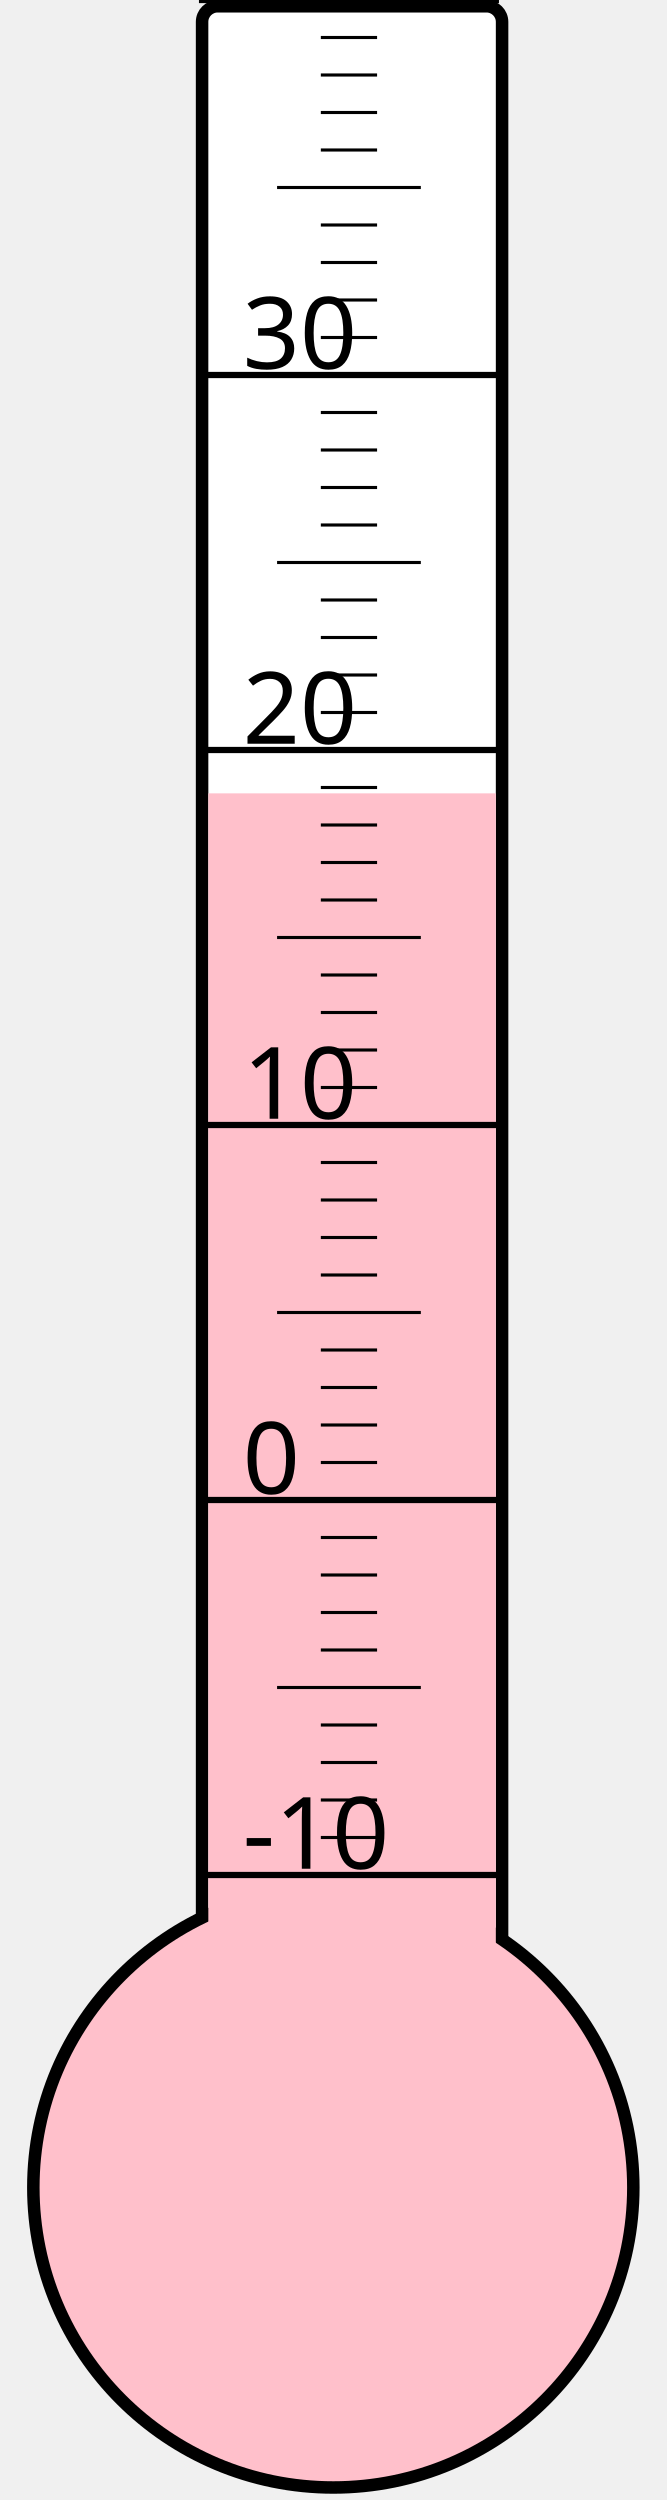
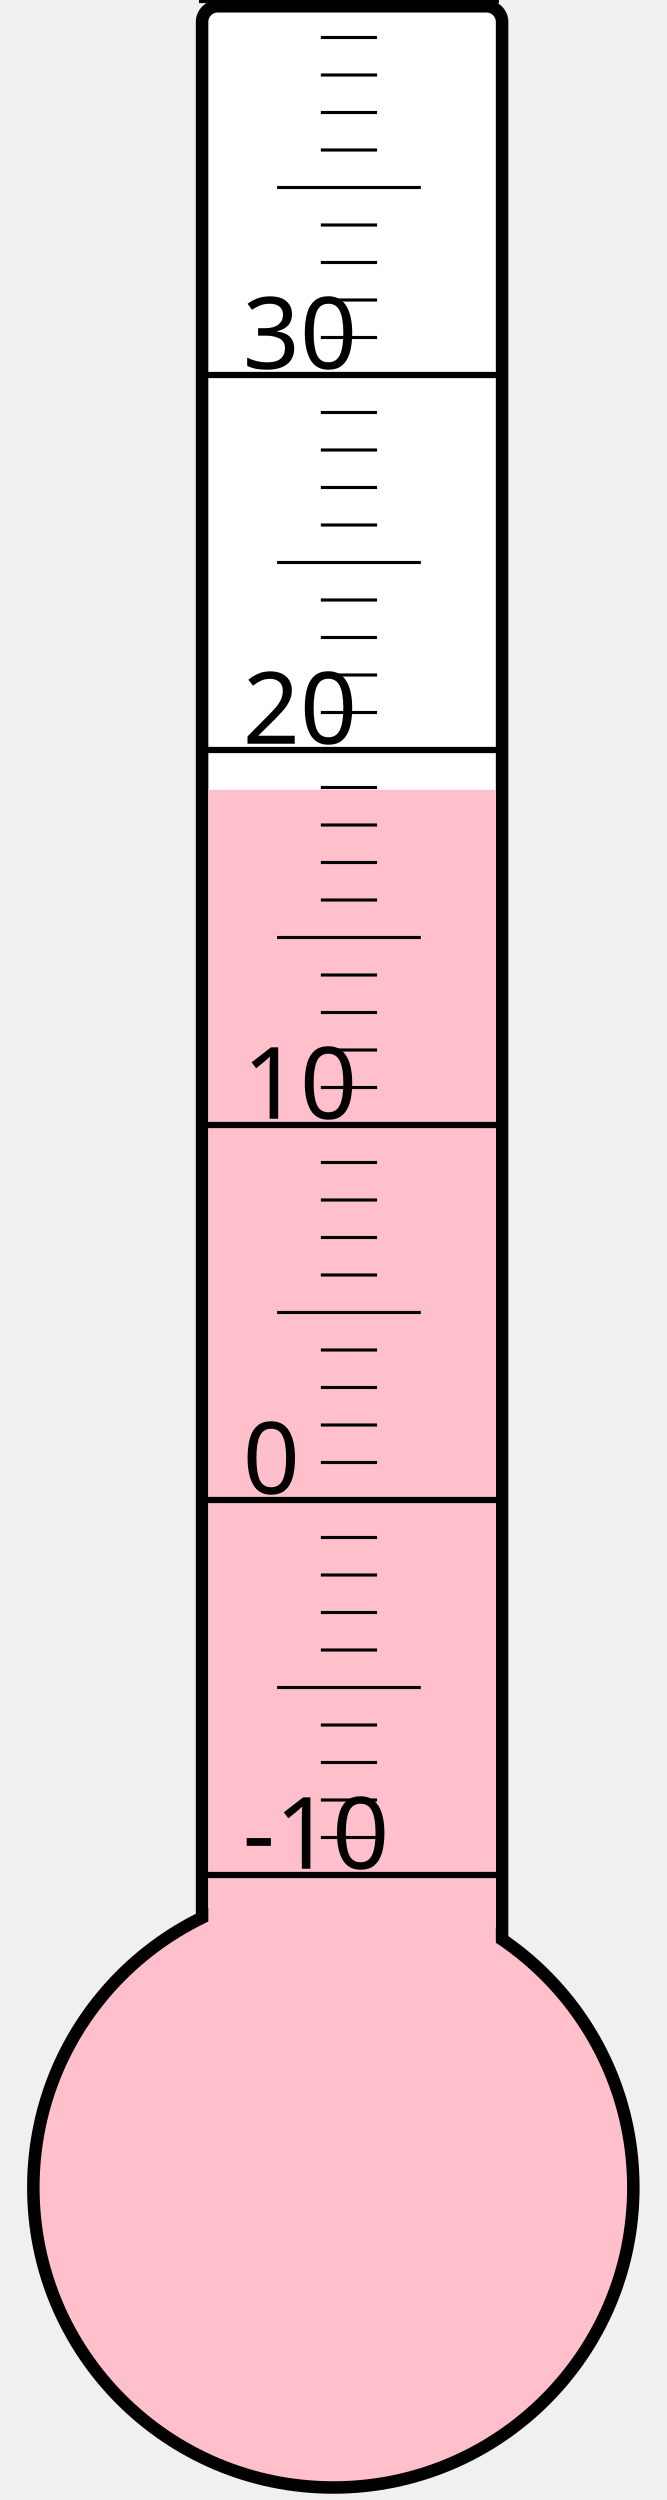
<svg xmlns="http://www.w3.org/2000/svg" width="40px" height="150px" viewBox="0 0 200 800">
  <rect width="200" height="800" x="0" y="0" style="fill: #ffffeb; fill-opacity: 0;" />
  <rect width="96" height="680" x="58" y="2" rx="5" ry="5" style="fill: white; fill-opacity: 1; stroke: black; stroke-width: 4;" />
  <circle cx="100" cy="700" r="96" style="fill: pink; stroke: black; stroke-width: 4;" />
-   <rect width="92" height="446.125" x="60" y="253.875" style="fill: pink; fill-opacity: 1; stroke-width: 0;" />
+   <rect width="92" height="447.25" x="60" y="252.75" style="fill: pink; fill-opacity: 1; stroke-width: 0;" />
  <text x="71" y="598" style="font-family: sans-serif; font-size: 24pt;">-10</text>
  <text x="71" y="478" style="font-family: sans-serif; font-size: 24pt;">0</text>
  <text x="71" y="358" style="font-family: sans-serif; font-size: 24pt;">10</text>
  <text x="71" y="238" style="font-family: sans-serif; font-size: 24pt;">20</text>
  <text x="71" y="118" style="font-family: sans-serif; font-size: 24pt;">30</text>
  <g style="stroke: black;">
    <line x1="57" y1="600" x2="153" y2="600" style="stroke-width: 2;" />
    <line x1="96" y1="588" x2="114" y2="588" style="stroke-width: 1;" />
    <line x1="96" y1="576" x2="114" y2="576" style="stroke-width: 1;" />
    <line x1="96" y1="564" x2="114" y2="564" style="stroke-width: 1;" />
    <line x1="96" y1="552" x2="114" y2="552" style="stroke-width: 1;" />
    <line x1="82" y1="540" x2="128" y2="540" style="stroke-width: 1;" />
    <line x1="96" y1="528" x2="114" y2="528" style="stroke-width: 1;" />
    <line x1="96" y1="516" x2="114" y2="516" style="stroke-width: 1;" />
    <line x1="96" y1="504" x2="114" y2="504" style="stroke-width: 1;" />
    <line x1="96" y1="492" x2="114" y2="492" style="stroke-width: 1;" />
    <line x1="57" y1="480" x2="153" y2="480" style="stroke-width: 2;" />
    <line x1="96" y1="468" x2="114" y2="468" style="stroke-width: 1;" />
    <line x1="96" y1="456" x2="114" y2="456" style="stroke-width: 1;" />
    <line x1="96" y1="444" x2="114" y2="444" style="stroke-width: 1;" />
    <line x1="96" y1="432" x2="114" y2="432" style="stroke-width: 1;" />
    <line x1="82" y1="420" x2="128" y2="420" style="stroke-width: 1;" />
    <line x1="96" y1="408" x2="114" y2="408" style="stroke-width: 1;" />
    <line x1="96" y1="396" x2="114" y2="396" style="stroke-width: 1;" />
    <line x1="96" y1="384" x2="114" y2="384" style="stroke-width: 1;" />
    <line x1="96" y1="372" x2="114" y2="372" style="stroke-width: 1;" />
    <line x1="57" y1="360" x2="153" y2="360" style="stroke-width: 2;" />
    <line x1="96" y1="348" x2="114" y2="348" style="stroke-width: 1;" />
    <line x1="96" y1="336" x2="114" y2="336" style="stroke-width: 1;" />
    <line x1="96" y1="324" x2="114" y2="324" style="stroke-width: 1;" />
    <line x1="96" y1="312" x2="114" y2="312" style="stroke-width: 1;" />
    <line x1="82" y1="300" x2="128" y2="300" style="stroke-width: 1;" />
    <line x1="96" y1="288" x2="114" y2="288" style="stroke-width: 1;" />
    <line x1="96" y1="276" x2="114" y2="276" style="stroke-width: 1;" />
    <line x1="96" y1="264" x2="114" y2="264" style="stroke-width: 1;" />
    <line x1="96" y1="252" x2="114" y2="252" style="stroke-width: 1;" />
    <line x1="57" y1="240" x2="153" y2="240" style="stroke-width: 2;" />
    <line x1="96" y1="228" x2="114" y2="228" style="stroke-width: 1;" />
    <line x1="96" y1="216" x2="114" y2="216" style="stroke-width: 1;" />
    <line x1="96" y1="204" x2="114" y2="204" style="stroke-width: 1;" />
    <line x1="96" y1="192" x2="114" y2="192" style="stroke-width: 1;" />
    <line x1="82" y1="180" x2="128" y2="180" style="stroke-width: 1;" />
    <line x1="96" y1="168" x2="114" y2="168" style="stroke-width: 1;" />
    <line x1="96" y1="156" x2="114" y2="156" style="stroke-width: 1;" />
    <line x1="96" y1="144" x2="114" y2="144" style="stroke-width: 1;" />
    <line x1="96" y1="132" x2="114" y2="132" style="stroke-width: 1;" />
    <line x1="57" y1="120" x2="153" y2="120" style="stroke-width: 2;" />
    <line x1="96" y1="108" x2="114" y2="108" style="stroke-width: 1;" />
    <line x1="96" y1="96" x2="114" y2="96" style="stroke-width: 1;" />
    <line x1="96" y1="84" x2="114" y2="84" style="stroke-width: 1;" />
    <line x1="96" y1="72" x2="114" y2="72" style="stroke-width: 1;" />
    <line x1="82" y1="60" x2="128" y2="60" style="stroke-width: 1;" />
    <line x1="96" y1="48" x2="114" y2="48" style="stroke-width: 1;" />
    <line x1="96" y1="36" x2="114" y2="36" style="stroke-width: 1;" />
    <line x1="96" y1="24" x2="114" y2="24" style="stroke-width: 1;" />
    <line x1="96" y1="12" x2="114" y2="12" style="stroke-width: 1;" />
    <line x1="57" y1="0" x2="153" y2="0" style="stroke-width: 2;" />
  </g>
</svg>
